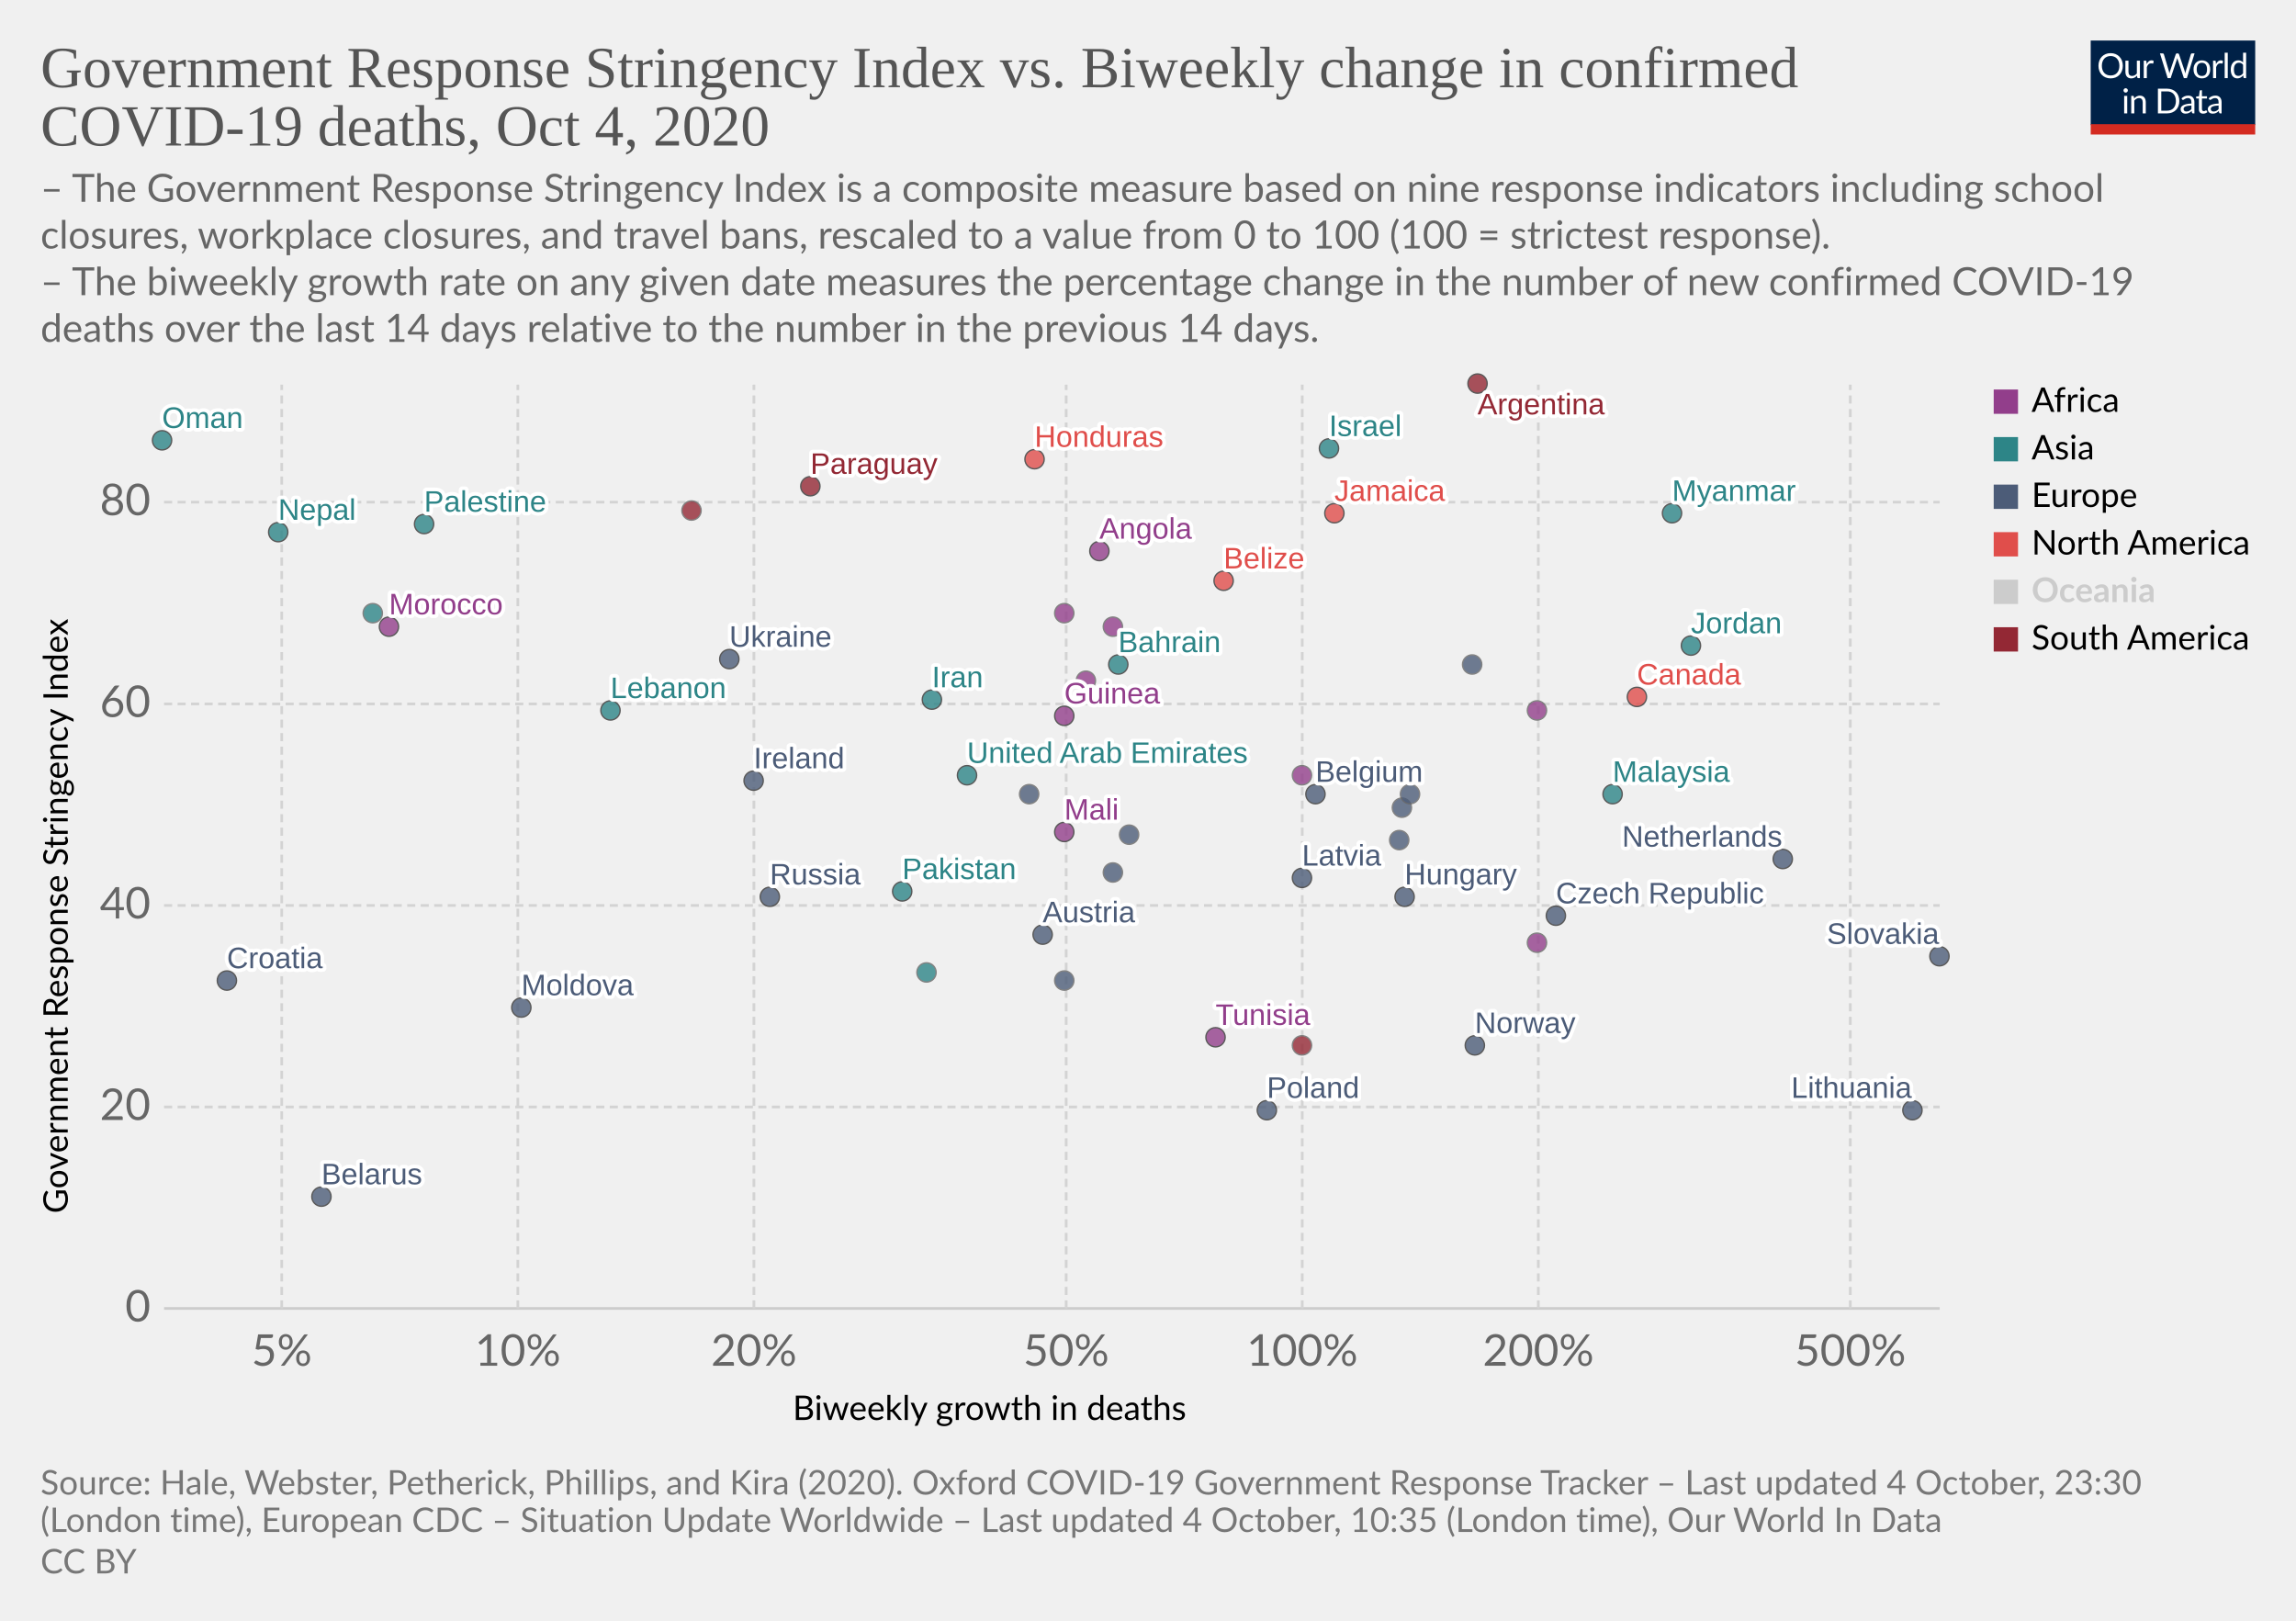
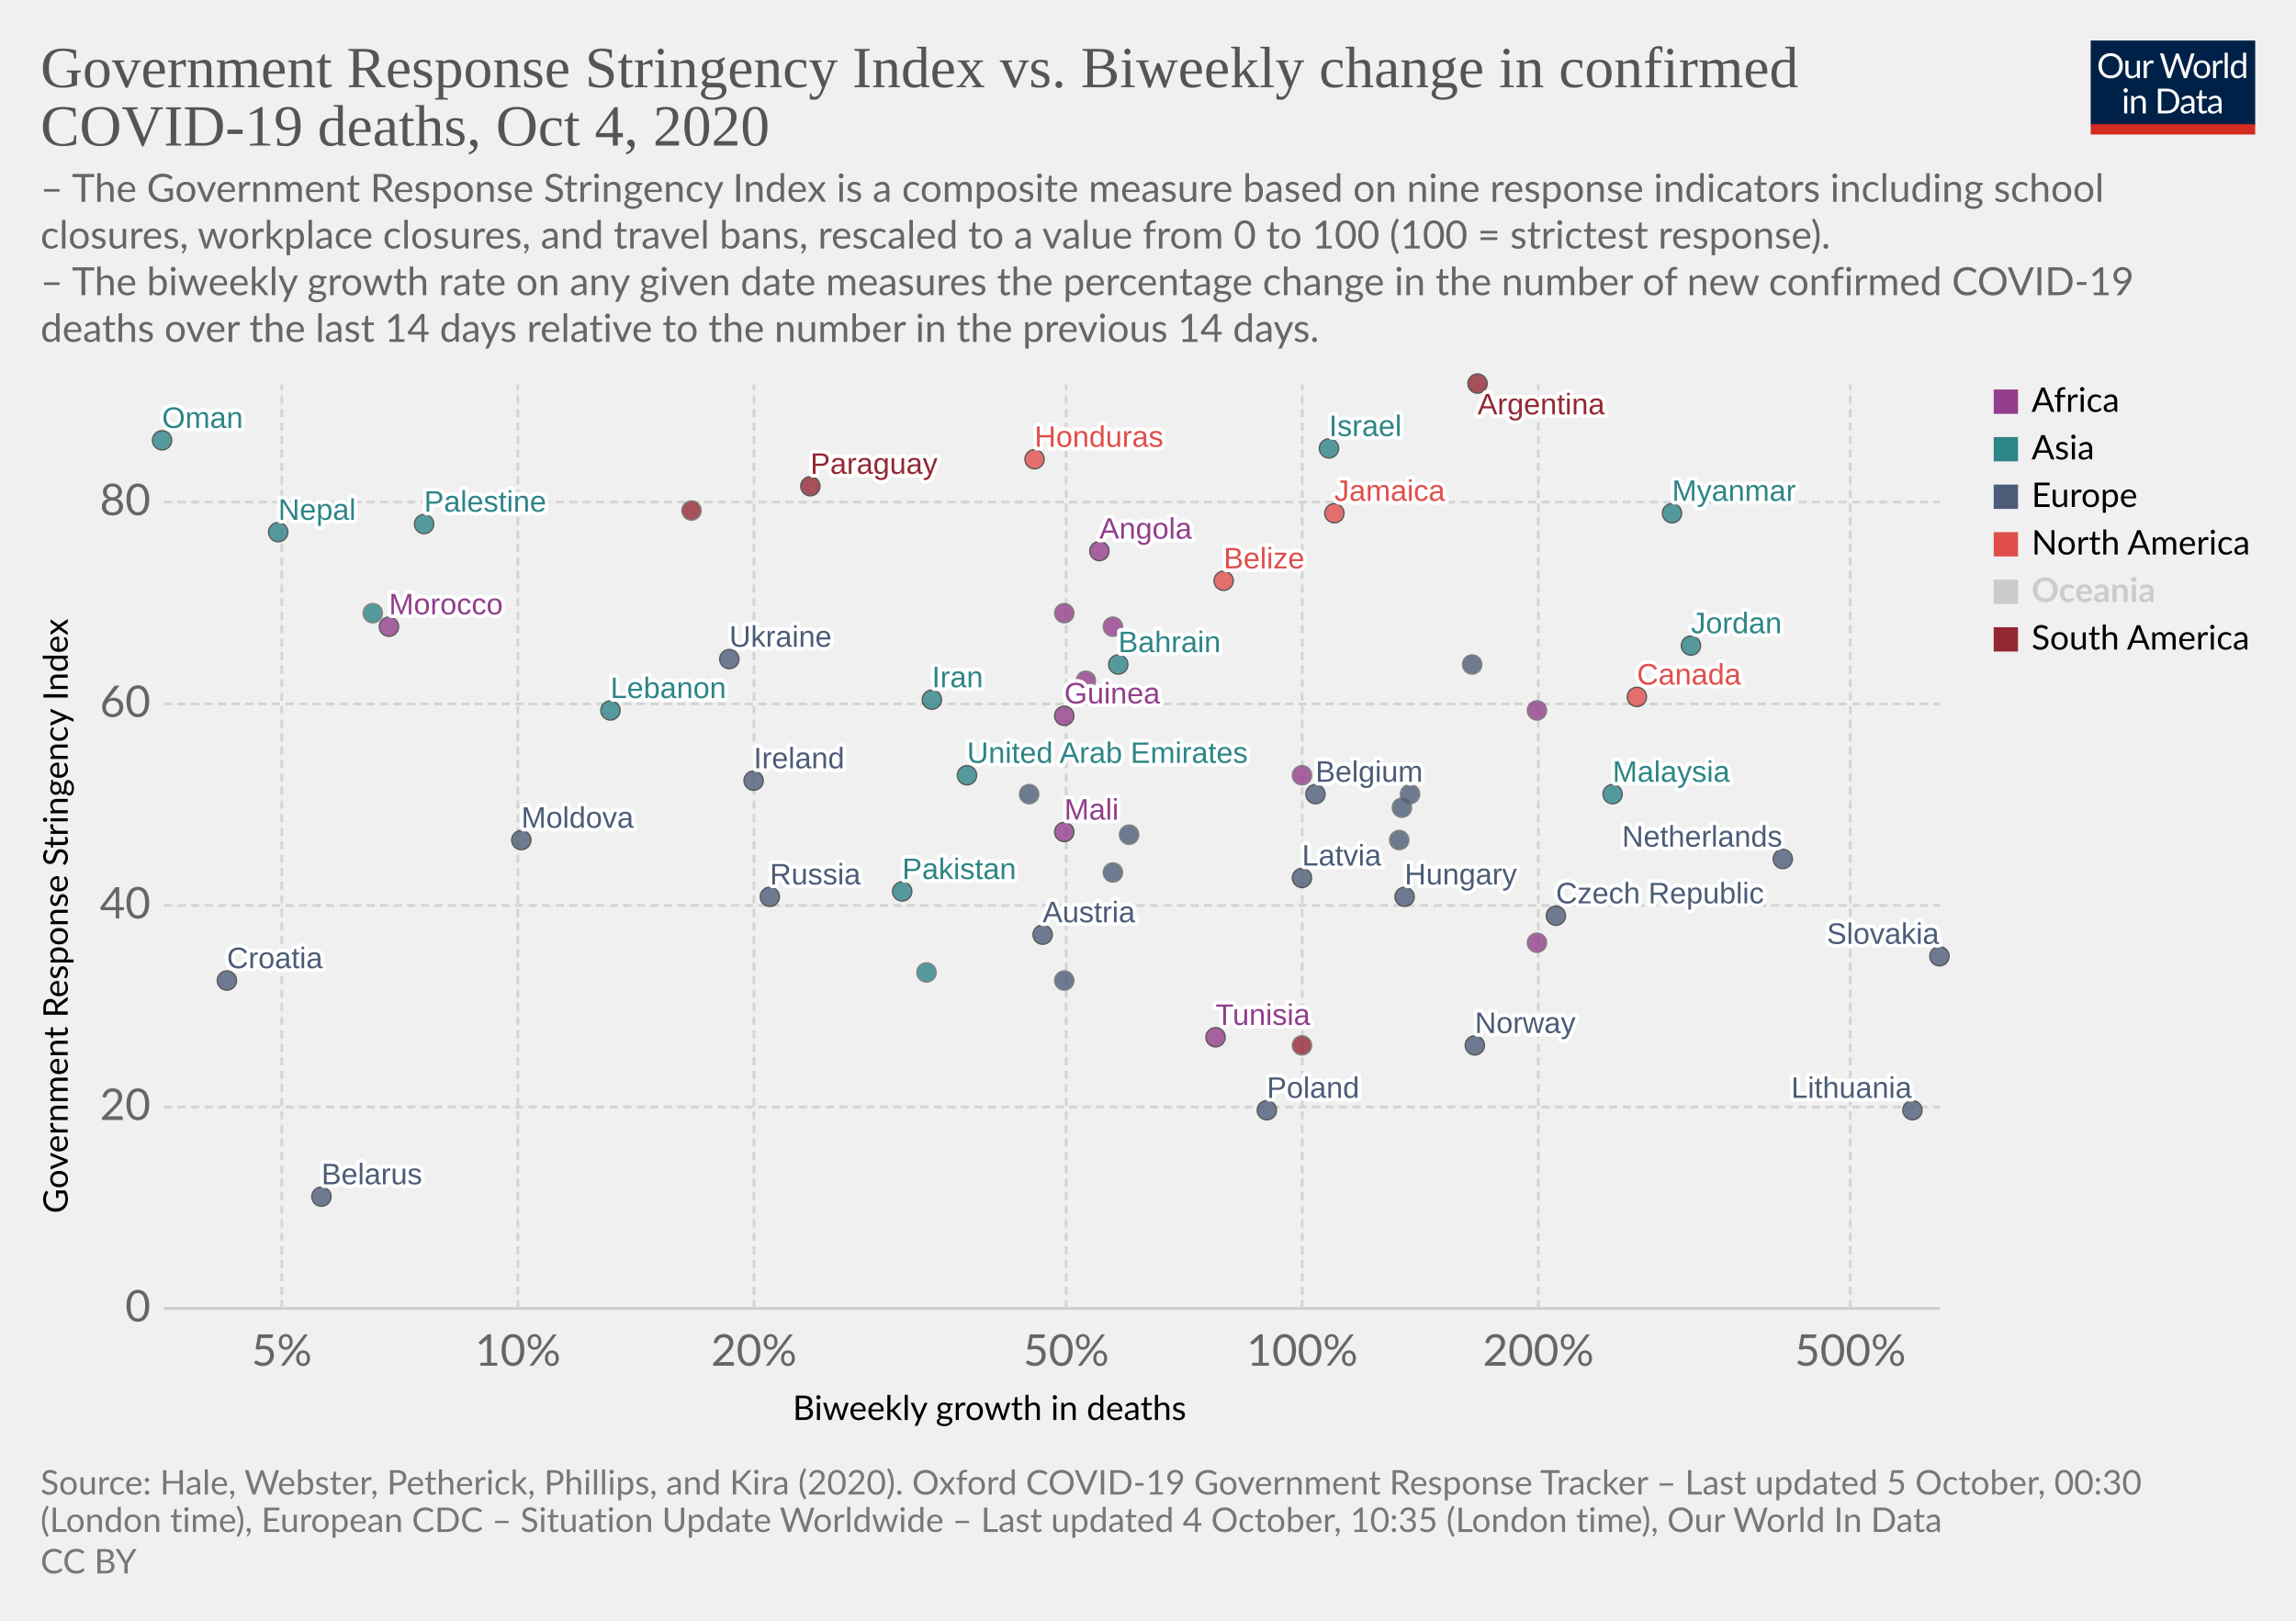
<svg xmlns="http://www.w3.org/2000/svg" version="1.1" style="background-color:#fff;-webkit-font-smoothing:antialiased" width="850" height="600" viewBox="0 0 850 600" font-family="Lato,'Helvetica Neue',Helvetica,Arial,sans-serif" font-size="18" text-rendering="optimizeLegibility">
  <g class="HeaderView">
    <g transform="matrix(.29 0 0 .29 774 15)">
      <svg width="210" height="120" viewBox="0 0 210 120" fill="none">
        <g clip-path="url(#clip0)">
          <path d="M0 0h210v107.89H0V0z" fill="#002147" />
          <path d="M40.98 32.25c0 2.36-.38 4.53-1.12 6.51a14.26 14.26 0 01-8.1 8.4c-1.9.78-4.02 1.17-6.34 1.17a16.6 16.6 0 01-6.33-1.17 14.31 14.31 0 01-8.08-8.4 18.29 18.29 0 01-1.12-6.51c0-2.36.38-4.53 1.12-6.5a14.32 14.32 0 018.07-8.44c1.92-.8 4.03-1.19 6.34-1.19 2.32 0 4.43.4 6.34 1.19 1.92.8 3.56 1.9 4.93 3.34a14.87 14.87 0 013.17 5.1 18.1 18.1 0 011.12 6.5zm-4.38 0c0-1.94-.26-3.68-.8-5.22a10.91 10.91 0 00-2.24-3.89 9.68 9.68 0 00-3.52-2.46 11.95 11.95 0 00-4.62-.86c-1.68 0-3.21.28-4.6.86a9.88 9.88 0 00-3.54 2.46 10.91 10.91 0 00-2.24 3.9c-.53 1.53-.8 3.27-.8 5.2 0 1.94.27 3.68.8 5.22a11.17 11.17 0 002.24 3.9 10.01 10.01 0 003.55 2.44c1.38.56 2.9.83 4.6.83 1.7 0 3.24-.27 4.61-.83a9.8 9.8 0 003.52-2.44 11.17 11.17 0 002.25-3.9c.53-1.54.8-3.28.8-5.21zm26.22-6.54V48H60.5c-.56 0-.9-.27-1.05-.81l-.31-2.4a12.45 12.45 0 01-3.26 2.6c-1.2.64-2.58.96-4.13.96-1.22 0-2.3-.2-3.24-.6a6.52 6.52 0 01-2.33-1.7 7.37 7.37 0 01-1.43-2.67c-.3-1.04-.46-2.2-.46-3.45V25.7h3.91v14.22c0 1.68.38 2.99 1.15 3.91.77.93 1.96 1.39 3.54 1.39 1.16 0 2.24-.27 3.23-.82a10.42 10.42 0 002.8-2.28V25.7h3.91zm8.61 4.47a9.94 9.94 0 012.6-3.56 5.64 5.64 0 013.76-1.3c.47 0 .92.05 1.34.15.44.1.83.27 1.17.49l-.3 2.92c-.09.37-.3.55-.66.55-.2 0-.5-.04-.9-.13a6.21 6.21 0 00-3.24.18c-.54.2-1.03.5-1.47.92-.42.4-.81.9-1.17 1.5-.33.58-.64 1.26-.92 2.02V48H67.7V25.71h2.25c.42 0 .72.08.88.25.16.16.27.44.33.83l.26 3.39zm61.16-13.7L122.75 48h-3.82l-7.99-24.05a21.95 21.95 0 01-.42-1.58 38.36 38.36 0 01-.44 1.58L102.05 48h-3.83L88.4 16.47h3.54c.38 0 .7.1.95.29.26.2.43.43.5.73l6.52 21.9c.1.4.2.83.28 1.28.1.46.2.94.29 1.46l.3-1.46c.12-.47.25-.9.38-1.27l7.41-21.91c.1-.25.26-.48.51-.69.27-.22.58-.33.95-.33h1.23c.38 0 .69.1.92.29.24.2.41.43.53.73l7.4 21.9a28.4 28.4 0 01.68 2.62 29.52 29.52 0 01.52-2.61l6.54-21.91c.07-.27.23-.5.48-.7.27-.21.58-.32.95-.32h3.32zm9.35 8.88c1.63 0 3.1.27 4.4.82a9.43 9.43 0 015.46 5.94c.5 1.4.74 2.98.74 4.73 0 1.76-.25 3.34-.74 4.75a9.43 9.43 0 01-5.46 5.92c-1.3.52-2.77.79-4.4.79-1.64 0-3.12-.27-4.44-.8a9.42 9.42 0 01-3.35-2.3c-.92-1-1.63-2.2-2.13-3.61-.49-1.41-.73-3-.73-4.75s.24-3.33.73-4.73c.5-1.43 1.2-2.64 2.13-3.63a9.4 9.4 0 013.35-2.31c1.32-.55 2.8-.82 4.44-.82zm0 19.89c2.2 0 3.84-.73 4.93-2.2 1.08-1.48 1.63-3.54 1.63-6.18 0-2.66-.55-4.72-1.63-6.2-1.09-1.49-2.73-2.23-4.93-2.23-1.12 0-2.09.2-2.93.57a5.7 5.7 0 00-2.06 1.65 7.5 7.5 0 00-1.24 2.67c-.26 1.04-.4 2.22-.4 3.54 0 2.64.55 4.7 1.64 6.18 1.1 1.47 2.76 2.2 4.99 2.2zm17.97-15.07a9.94 9.94 0 012.6-3.56 5.64 5.64 0 013.76-1.3c.47 0 .91.05 1.34.15.44.1.83.27 1.16.49l-.28 2.92c-.09.37-.31.55-.66.55-.2 0-.5-.04-.9-.13a6.2 6.2 0 00-3.24.18c-.54.2-1.03.5-1.47.92-.43.4-.82.9-1.17 1.5a13.1 13.1 0 00-.92 2.02V48h-3.94V25.71h2.24c.43 0 .72.08.88.25.17.16.28.44.33.83l.27 3.39zm15.04-14.59V48h-3.92V15.6h3.92zm19.55 15.43a6.22 6.22 0 00-2.38-2.05 6.7 6.7 0 00-2.86-.6c-2.07 0-3.66.75-4.77 2.23-1.12 1.48-1.68 3.6-1.68 6.33 0 1.46.13 2.7.38 3.74a7.29 7.29 0 001.1 2.56 4.35 4.35 0 001.78 1.45c.7.3 1.5.46 2.4.46 1.29 0 2.41-.3 3.36-.88a9.6 9.6 0 002.67-2.49V31.02zm3.91-15.43V48h-2.33c-.56 0-.9-.27-1.06-.81l-.35-2.71a12.13 12.13 0 01-3.25 2.77 8.28 8.28 0 01-4.23 1.06 7.31 7.31 0 01-6.14-2.9c-.73-.96-1.3-2.15-1.69-3.57a18.35 18.35 0 01.07-9.48 11.29 11.29 0 011.89-3.7 8.7 8.7 0 017.06-3.34 7.96 7.96 0 016.12 2.62V15.59h3.91zM46.61 70.71V93H42.7V70.71h3.91zm.84-7c0 .39-.08.75-.24 1.09a2.81 2.81 0 01-1.52 1.47 2.67 2.67 0 01-2.16 0 2.9 2.9 0 01-1.45-1.47 2.67 2.67 0 010-2.16c.15-.35.35-.65.6-.9.25-.27.53-.47.85-.62a2.67 2.67 0 012.16 0c.35.15.65.35.9.62.27.25.47.55.62.9.16.34.24.7.24 1.08zm7.97 10.24c.49-.54 1-1.04 1.54-1.48a9.85 9.85 0 013.66-1.84 8.96 8.96 0 015.43.35c.94.4 1.72.97 2.33 1.71a7.36 7.36 0 011.43 2.67c.32 1.04.49 2.19.49 3.45V93h-3.94V78.81c0-1.69-.4-3-1.17-3.92-.76-.93-1.93-1.4-3.5-1.4a6.6 6.6 0 00-3.25.83c-1 .56-1.92 1.31-2.77 2.27V93h-3.94V70.71h2.35c.56 0 .9.28 1.04.82l.3 2.42zm57.7 3.3c0 2.36-.37 4.5-1.11 6.44a14.3 14.3 0 01-3.17 4.98 14.1 14.1 0 01-4.93 3.2c-1.9.76-4.02 1.13-6.33 1.13H85.8V61.47h11.77c2.31 0 4.42.39 6.33 1.15a13.8 13.8 0 018.1 8.18 17.75 17.75 0 011.12 6.45zm-4.37 0c0-1.94-.26-3.67-.8-5.2a10.94 10.94 0 00-2.23-3.87 9.57 9.57 0 00-3.53-2.42 12.23 12.23 0 00-4.61-.83h-7.5v24.62h7.5c1.7 0 3.24-.28 4.61-.84a9.7 9.7 0 003.53-2.4 10.94 10.94 0 002.24-3.87c.53-1.53.8-3.26.8-5.2zm19.8 5.72c-1.8.06-3.34.2-4.62.44-1.26.22-2.3.51-3.1.88-.8.36-1.37.8-1.74 1.3-.35.5-.53 1.05-.53 1.67 0 .58.1 1.1.3 1.52a3 3 0 00.76 1.05c.34.27.73.46 1.17.6.45.11.94.17 1.45.17a7.28 7.28 0 003.5-.81 11.95 11.95 0 002.82-2.2v-4.62zm-12.65-9.11a12.73 12.73 0 013.98-2.66c1.43-.59 3-.88 4.73-.88 1.25 0 2.36.2 3.33.61a6.81 6.81 0 013.94 4.38c.33 1.04.5 2.19.5 3.43V93h-1.74a1.8 1.8 0 01-.88-.18c-.2-.13-.36-.38-.48-.74l-.44-2.12c-.59.55-1.16 1.03-1.72 1.46a9.48 9.48 0 01-3.74 1.7c-.69.15-1.46.23-2.3.23-.87 0-1.69-.12-2.45-.35a5.34 5.34 0 01-3.34-2.93 6.64 6.64 0 01-.49-2.64c0-.88.25-1.72.73-2.53a6.33 6.33 0 012.35-2.17c1.09-.63 2.5-1.15 4.25-1.54 1.75-.41 3.89-.65 6.42-.7v-1.75c0-1.73-.37-3.03-1.12-3.91-.75-.9-1.84-1.34-3.28-1.34-.97 0-1.78.12-2.44.37-.64.23-1.2.5-1.7.81l-1.23.82c-.33.23-.67.35-1 .35-.27 0-.5-.07-.69-.2a2.1 2.1 0 01-.48-.53l-.7-1.25zm27.67 19.5c-1.76 0-3.12-.5-4.07-1.48-.94-.98-1.41-2.4-1.41-4.25V74h-2.68a.9.9 0 01-.6-.2c-.16-.14-.24-.36-.24-.66v-1.56l3.65-.46.9-6.89a.9.9 0 01.29-.52.88.88 0 01.62-.22H142v7.67h6.44V74H142v13.38c0 .94.22 1.63.68 2.09.45.45 1.04.68 1.76.68a3.21 3.21 0 001.85-.53l.55-.35c.16-.12.3-.18.41-.18.2 0 .4.13.55.38l1.15 1.87a7.45 7.45 0 01-2.44 1.5c-.96.35-1.94.52-2.95.52zm19.68-10.4c-1.8.07-3.34.21-4.62.45-1.26.22-2.3.51-3.1.88-.8.36-1.37.8-1.74 1.3-.35.5-.53 1.05-.53 1.67 0 .58.1 1.1.3 1.52.18.42.44.77.76 1.05.34.27.73.46 1.17.6.45.11.94.17 1.45.17a7.3 7.3 0 003.5-.81 12.04 12.04 0 002.82-2.2v-4.62zm-12.65-9.1a12.72 12.72 0 013.99-2.66c1.42-.59 3-.88 4.72-.88 1.25 0 2.36.2 3.33.61a6.81 6.81 0 013.94 4.38c.33 1.04.5 2.19.5 3.43V93h-1.74a1.8 1.8 0 01-.88-.18c-.2-.13-.36-.38-.48-.74l-.44-2.12c-.59.55-1.16 1.03-1.72 1.46a9.48 9.48 0 01-3.74 1.7c-.69.15-1.46.23-2.3.23-.87 0-1.69-.12-2.45-.35a5.33 5.33 0 01-3.34-2.93 6.62 6.62 0 01-.49-2.64c0-.88.25-1.72.73-2.53a6.33 6.33 0 012.35-2.17c1.09-.63 2.5-1.15 4.25-1.54a31.2 31.2 0 016.42-.7v-1.75c0-1.73-.37-3.03-1.12-3.91-.75-.9-1.84-1.34-3.28-1.34-.97 0-1.78.12-2.44.37-.64.23-1.2.5-1.7.81-.46.3-.87.57-1.22.82-.34.23-.68.35-1.02.35-.26 0-.49-.07-.68-.2a1.88 1.88 0 01-.48-.53l-.7-1.25z" fill="#fff" />
          <path fill="#D42B21" d="M0 106.79h210V120H0z" />
        </g>
        <defs>
          <clipPath id="clip0">
            <path fill="#fff" d="M0 0h210v120H0z" />
          </clipPath>
        </defs>
      </svg>
    </g>
    <a href="https://ourworldindata.org/grapher/stringency-index-vs-biweekly-covid-deaths?time=latest" target="_blank" rel="noopener" font-family="&quot;Playfair Display&quot;,Georgia,&quot;Times New Roman&quot;,serif">
      <text font-size="21.6" x="15" y="32.3" fill="#555">
        <tspan x="15" y="32.28">Government Response Stringency Index vs. Biweekly change in confirmed</tspan>
        <tspan x="15" y="53.88">COVID-19 deaths, Oct 4, 2020</tspan>
      </text>
    </a>
    <text font-size="14.4" x="15" y="74.7" fill="#666">
      <tspan x="15" y="74.72">– The Government Response Stringency Index is a composite measure based on nine response indicators including school</tspan>
      <tspan x="15" y="92">closures, workplace closures, and travel bans, rescaled to a value from 0 to 100 (100 = strictest response).</tspan>
      <tspan x="15" y="109.28"> – The biweekly growth rate on any given date measures the percentage change in the number of new confirmed COVID-19</tspan>
      <tspan x="15" y="126.56">deaths over the last 14 days relative to the number in the previous 14 days.</tspan>
    </text>
  </g>
  <g class="ScatterPlot">
    <g class="DualAxisView">
      <g class="HorizontalAxis">
        <text font-size="12.6" x="293.5" y="525.7">
          <tspan x="293.47" y="525.68">Biweekly growth in deaths</tspan>
        </text>
        <text x="104.3" y="505.6" fill="#666" text-anchor="middle" font-size="16.2">5%</text>
        <text x="191.7" y="505.6" fill="#666" text-anchor="middle" font-size="16.2">10%</text>
        <text x="279.1" y="505.6" fill="#666" text-anchor="middle" font-size="16.2">20%</text>
        <text x="394.7" y="505.6" fill="#666" text-anchor="middle" font-size="16.2">50%</text>
        <text x="482.1" y="505.6" fill="#666" text-anchor="middle" font-size="16.2">100%</text>
        <text x="569.5" y="505.6" fill="#666" text-anchor="middle" font-size="16.2">200%</text>
        <text x="685" y="505.6" fill="#666" text-anchor="middle" font-size="16.2">500%</text>
      </g>
      <g class="VerticalAxis">
        <text font-size="12.6" x="-449.2" y="25.1" transform="rotate(-90)">
          <tspan x="-449.2" y="25.08">Government Response Stringency Index</tspan>
        </text>
        <text x="55.74" y="484.4" fill="#666" dominant-baseline="middle" text-anchor="end" font-size="16.2">0</text>
        <text x="55.74" y="409.8" fill="#666" dominant-baseline="middle" text-anchor="end" font-size="16.2">20</text>
        <text x="55.74" y="335.2" fill="#666" dominant-baseline="middle" text-anchor="end" font-size="16.2">40</text>
        <text x="55.74" y="260.6" fill="#666" dominant-baseline="middle" text-anchor="end" font-size="16.2">60</text>
        <text x="55.74" y="185.9" fill="#666" dominant-baseline="middle" text-anchor="end" font-size="16.2">80</text>
      </g>
      <g class="AxisGridLines horizontalLines">
        <path stroke="#ccc" d="M60.74 484.4h657.35" />
        <path stroke="#d3d3d3" stroke-dasharray="3,2" d="M60.74 409.8h657.35M60.74 335.2h657.35M60.74 260.6h657.35M60.74 185.9h657.35" />
      </g>
      <g class="AxisGridLines verticalLines" stroke="#d3d3d3" stroke-dasharray="3,2">
        <path d="M104.3 484.4v-342M191.7 484.4v-342M279.1 484.4v-342M394.7 484.4v-342M482.1 484.4v-342M569.5 484.4v-342M685 484.4v-342" />
      </g>
    </g>
    <g class="PointsWithLabels clickable" clip-path="url(#a)" font-family="Arial, sans-serif">
      <path fill="rgba(255,255,255,0)" d="M60.74 142.4h657.35v342H60.74z" />
      <defs>
        <clipPath id="a">
          <path d="M50.74 132.4h677.35v362H50.74z" />
        </clipPath>
      </defs>
      <g class="key-United-Arab-Emirates_0">
        <circle cx="358" cy="287" r="3.57" fill="#2D8587" opacity=".8" stroke="#333" stroke-width=".5" />
      </g>
      <g class="key-Argentina_0">
        <circle cx="547" cy="142" r="3.57" fill="#932834" opacity=".8" stroke="#333" stroke-width=".5" />
      </g>
      <g class="key-Austria_0">
        <circle cx="386" cy="346" r="3.57" fill="#4C5C78" opacity=".8" stroke="#333" stroke-width=".5" />
      </g>
      <g class="key-Belgium_0">
        <circle cx="487" cy="294" r="3.57" fill="#4C5C78" opacity=".8" stroke="#333" stroke-width=".5" />
      </g>
      <g class="key-Bahrain_0">
        <circle cx="414" cy="246" r="3.57" fill="#2D8587" opacity=".8" stroke="#333" stroke-width=".5" />
      </g>
      <g class="key-Belarus_0">
        <circle cx="119" cy="443" r="3.57" fill="#4C5C78" opacity=".8" stroke="#333" stroke-width=".5" />
      </g>
      <g class="key-Belize_0">
        <circle cx="453" cy="215" r="3.57" fill="#E04E4B" opacity=".8" stroke="#333" stroke-width=".5" />
      </g>
      <g class="key-Canada_0">
        <circle cx="606" cy="258" r="3.57" fill="#E04E4B" opacity=".8" stroke="#333" stroke-width=".5" />
      </g>
      <g class="key-Mali_0">
        <circle cx="394" cy="308" r="3.57" fill="#923E8B" opacity=".8" stroke="#333" stroke-width=".5" />
      </g>
      <g class="key-Lesotho_0">
        <circle cx="569" cy="263" r="3.57" fill="#923E8B" opacity=".8" stroke="#666" stroke-width=".5" />
      </g>
      <g class="key-Angola_0">
        <circle cx="407" cy="204" r="3.57" fill="#923E8B" opacity=".8" stroke="#333" stroke-width=".5" />
      </g>
      <g class="key-Latvia_0">
        <circle cx="482" cy="325" r="3.57" fill="#4C5C78" opacity=".8" stroke="#333" stroke-width=".5" />
      </g>
      <g class="key-Morocco_0">
        <circle cx="144" cy="232" r="3.57" fill="#923E8B" opacity=".8" stroke="#333" stroke-width=".5" />
      </g>
      <g class="key-Tunisia_0">
        <circle cx="450" cy="384" r="3.57" fill="#923E8B" opacity=".8" stroke="#333" stroke-width=".5" />
      </g>
      <g class="key-Ukraine_0">
        <circle cx="270" cy="244" r="3.57" fill="#4C5C78" opacity=".8" stroke="#333" stroke-width=".5" />
      </g>
      <g class="key-Palestine_0">
        <circle cx="157" cy="194" r="3.57" fill="#2D8587" opacity=".8" stroke="#333" stroke-width=".5" />
      </g>
      <g class="key-Cameroon_0">
        <circle cx="482" cy="287" r="3.57" fill="#923E8B" opacity=".8" stroke="#666" stroke-width=".5" />
      </g>
      <g class="key-Moldova_0">
-         <circle cx="193" cy="373" r="3.57" fill="#4C5C78" opacity=".8" stroke="#333" stroke-width=".5" />
+         <circle cx="193" cy="311" r="3.57" fill="#4C5C78" opacity=".8" stroke="#333" stroke-width=".5" />
      </g>
      <g class="key-Paraguay_0">
        <circle cx="300" cy="180" r="3.57" fill="#932834" opacity=".8" stroke="#333" stroke-width=".5" />
      </g>
      <g class="key-Czech-Republic_0">
        <circle cx="576" cy="339" r="3.57" fill="#4C5C78" opacity=".8" stroke="#333" stroke-width=".5" />
      </g>
      <g class="key-Germany_0">
        <circle cx="519" cy="299" r="3.57" fill="#4C5C78" opacity=".8" stroke="#666" stroke-width=".5" />
      </g>
      <g class="key-Denmark_0">
        <circle cx="522" cy="294" r="3.57" fill="#4C5C78" opacity=".8" stroke="#666" stroke-width=".5" />
      </g>
      <g class="key-Finland_0">
        <circle cx="394" cy="363" r="3.57" fill="#4C5C78" opacity=".8" stroke="#666" stroke-width=".5" />
      </g>
      <g class="key-France_0">
        <circle cx="418" cy="309" r="3.57" fill="#4C5C78" opacity=".8" stroke="#666" stroke-width=".5" />
      </g>
      <g class="key-United-Kingdom_0">
        <circle cx="545" cy="246" r="3.57" fill="#4C5C78" opacity=".8" stroke="#666" stroke-width=".5" />
      </g>
      <g class="key-Greece_0">
        <circle cx="381" cy="294" r="3.57" fill="#4C5C78" opacity=".8" stroke="#666" stroke-width=".5" />
      </g>
      <g class="key-Guyana_0">
        <circle cx="256" cy="189" r="3.57" fill="#932834" opacity=".8" stroke="#666" stroke-width=".5" />
      </g>
      <g class="key-Honduras_0">
        <circle cx="383" cy="170" r="3.57" fill="#E04E4B" opacity=".8" stroke="#333" stroke-width=".5" />
      </g>
      <g class="key-Croatia_0">
        <circle cx="84" cy="363" r="3.57" fill="#4C5C78" opacity=".8" stroke="#333" stroke-width=".5" />
      </g>
      <g class="key-Hungary_0">
        <circle cx="520" cy="332" r="3.57" fill="#4C5C78" opacity=".8" stroke="#333" stroke-width=".5" />
      </g>
      <g class="key-Indonesia_0">
        <circle cx="138" cy="227" r="3.57" fill="#2D8587" opacity=".8" stroke="#666" stroke-width=".5" />
      </g>
      <g class="key-Ireland_0">
        <circle cx="279" cy="289" r="3.57" fill="#4C5C78" opacity=".8" stroke="#333" stroke-width=".5" />
      </g>
      <g class="key-Iran_0">
        <circle cx="345" cy="259" r="3.57" fill="#2D8587" opacity=".8" stroke="#333" stroke-width=".5" />
      </g>
      <g class="key-Oman_0">
        <circle cx="60" cy="163" r="3.57" fill="#2D8587" opacity=".8" stroke="#333" stroke-width=".5" />
      </g>
      <g class="key-Pakistan_0">
        <circle cx="334" cy="330" r="3.57" fill="#2D8587" opacity=".8" stroke="#333" stroke-width=".5" />
      </g>
      <g class="key-Poland_0">
        <circle cx="469" cy="411" r="3.57" fill="#4C5C78" opacity=".8" stroke="#333" stroke-width=".5" />
      </g>
      <g class="key-Portugal_0">
        <circle cx="412" cy="323" r="3.57" fill="#4C5C78" opacity=".8" stroke="#666" stroke-width=".5" />
      </g>
      <g class="key-Russia_0">
        <circle cx="285" cy="332" r="3.57" fill="#4C5C78" opacity=".8" stroke="#333" stroke-width=".5" />
      </g>
      <g class="key-Slovakia_0">
        <circle cx="718" cy="354" r="3.57" fill="#4C5C78" opacity=".8" stroke="#333" stroke-width=".5" />
      </g>
      <g class="key-Slovenia_0">
        <circle cx="518" cy="311" r="3.57" fill="#4C5C78" opacity=".8" stroke="#666" stroke-width=".5" />
      </g>
      <g class="key-Tajikistan_0">
        <circle cx="343" cy="360" r="3.57" fill="#2D8587" opacity=".8" stroke="#666" stroke-width=".5" />
      </g>
      <g class="key-Cape-Verde_0">
        <circle cx="394" cy="227" r="3.57" fill="#923E8B" opacity=".8" stroke="#666" stroke-width=".5" />
      </g>
      <g class="key-Mozambique_0">
        <circle cx="402" cy="252" r="3.57" fill="#923E8B" opacity=".8" stroke="#666" stroke-width=".5" />
      </g>
      <g class="key-Israel_0">
        <circle cx="492" cy="166" r="3.57" fill="#2D8587" opacity=".8" stroke="#333" stroke-width=".5" />
      </g>
      <g class="key-Jordan_0">
        <circle cx="626" cy="239" r="3.57" fill="#2D8587" opacity=".8" stroke="#333" stroke-width=".5" />
      </g>
      <g class="key-Kenya_0">
        <circle cx="412" cy="232" r="3.57" fill="#923E8B" opacity=".8" stroke="#666" stroke-width=".5" />
      </g>
      <g class="key-Lebanon_0">
        <circle cx="226" cy="263" r="3.57" fill="#2D8587" opacity=".8" stroke="#333" stroke-width=".5" />
      </g>
      <g class="key-Lithuania_0">
        <circle cx="708" cy="411" r="3.57" fill="#4C5C78" opacity=".8" stroke="#333" stroke-width=".5" />
      </g>
      <g class="key-Myanmar_0">
        <circle cx="619" cy="190" r="3.57" fill="#2D8587" opacity=".8" stroke="#333" stroke-width=".5" />
      </g>
      <g class="key-Malaysia_0">
        <circle cx="597" cy="294" r="3.57" fill="#2D8587" opacity=".8" stroke="#333" stroke-width=".5" />
      </g>
      <g class="key-Netherlands_0">
        <circle cx="660" cy="318" r="3.57" fill="#4C5C78" opacity=".8" stroke="#333" stroke-width=".5" />
      </g>
      <g class="key-Norway_0">
        <circle cx="546" cy="387" r="3.57" fill="#4C5C78" opacity=".8" stroke="#333" stroke-width=".5" />
      </g>
      <g class="key-Nepal_0">
        <circle cx="103" cy="197" r="3.57" fill="#2D8587" opacity=".8" stroke="#333" stroke-width=".5" />
      </g>
      <g class="key-Burkina-Faso_0">
        <circle cx="569" cy="349" r="3.57" fill="#923E8B" opacity=".8" stroke="#666" stroke-width=".5" />
      </g>
      <g class="key-Jamaica_0">
        <circle cx="494" cy="190" r="3.57" fill="#E04E4B" opacity=".8" stroke="#333" stroke-width=".5" />
      </g>
      <g class="key-Guinea_0">
        <circle cx="394" cy="265" r="3.57" fill="#923E8B" opacity=".8" stroke="#333" stroke-width=".5" />
      </g>
      <g class="key-Uruguay_0">
        <circle cx="482" cy="387" r="3.57" fill="#932834" opacity=".8" stroke="#666" stroke-width=".5" />
      </g>
      <g class="backgroundLabels" fill="#333" font-size="11" font-weight="400">
        <text x="358" y="282.43" fill="#fff" stroke="#fff" stroke-linecap="round" stroke-linejoin="round" stroke-width=".25em">United Arab Emirates</text>
        <text x="358" y="282.43" fill="#2D8587">United Arab Emirates</text>
        <text x="547" y="153.4" fill="#fff" stroke="#fff" stroke-linecap="round" stroke-linejoin="round" stroke-width=".25em">Argentina</text>
        <text x="547" y="153.4" fill="#932834">Argentina</text>
        <text x="386" y="341.43" fill="#fff" stroke="#fff" stroke-linecap="round" stroke-linejoin="round" stroke-width=".25em">Austria</text>
        <text x="386" y="341.43" fill="#4C5C78">Austria</text>
        <text x="487" y="289.43" fill="#fff" stroke="#fff" stroke-linecap="round" stroke-linejoin="round" stroke-width=".25em">Belgium</text>
        <text x="487" y="289.43" fill="#4C5C78">Belgium</text>
        <text x="414" y="241.43" fill="#fff" stroke="#fff" stroke-linecap="round" stroke-linejoin="round" stroke-width=".25em">Bahrain</text>
        <text x="414" y="241.43" fill="#2D8587">Bahrain</text>
        <text x="119" y="438.43" fill="#fff" stroke="#fff" stroke-linecap="round" stroke-linejoin="round" stroke-width=".25em">Belarus</text>
        <text x="119" y="438.43" fill="#4C5C78">Belarus</text>
        <text x="453" y="210.43" fill="#fff" stroke="#fff" stroke-linecap="round" stroke-linejoin="round" stroke-width=".25em">Belize</text>
        <text x="453" y="210.43" fill="#E04E4B">Belize</text>
        <text x="606" y="253.43" fill="#fff" stroke="#fff" stroke-linecap="round" stroke-linejoin="round" stroke-width=".25em">Canada</text>
        <text x="606" y="253.43" fill="#E04E4B">Canada</text>
        <text x="394" y="303.43" fill="#fff" stroke="#fff" stroke-linecap="round" stroke-linejoin="round" stroke-width=".25em">Mali</text>
        <text x="394" y="303.43" fill="#923E8B">Mali</text>
        <text x="407" y="199.43" fill="#fff" stroke="#fff" stroke-linecap="round" stroke-linejoin="round" stroke-width=".25em">Angola</text>
        <text x="407" y="199.43" fill="#923E8B">Angola</text>
        <text x="482" y="320.43" fill="#fff" stroke="#fff" stroke-linecap="round" stroke-linejoin="round" stroke-width=".25em">Latvia</text>
        <text x="482" y="320.43" fill="#4C5C78">Latvia</text>
        <text x="144" y="227.43" fill="#fff" stroke="#fff" stroke-linecap="round" stroke-linejoin="round" stroke-width=".25em">Morocco</text>
        <text x="144" y="227.43" fill="#923E8B">Morocco</text>
        <text x="450" y="379.43" fill="#fff" stroke="#fff" stroke-linecap="round" stroke-linejoin="round" stroke-width=".25em">Tunisia</text>
        <text x="450" y="379.43" fill="#923E8B">Tunisia</text>
        <text x="270" y="239.43" fill="#fff" stroke="#fff" stroke-linecap="round" stroke-linejoin="round" stroke-width=".25em">Ukraine</text>
        <text x="270" y="239.43" fill="#4C5C78">Ukraine</text>
        <text x="157" y="189.43" fill="#fff" stroke="#fff" stroke-linecap="round" stroke-linejoin="round" stroke-width=".25em">Palestine</text>
        <text x="157" y="189.43" fill="#2D8587">Palestine</text>
-         <text x="193" y="368.43" fill="#fff" stroke="#fff" stroke-linecap="round" stroke-linejoin="round" stroke-width=".25em">Moldova</text>
-         <text x="193" y="368.43" fill="#4C5C78">Moldova</text>
+         <text x="193" y="306.43" fill="#fff" stroke="#fff" stroke-linecap="round" stroke-linejoin="round" stroke-width=".25em">Moldova</text>
+         <text x="193" y="306.43" fill="#4C5C78">Moldova</text>
        <text x="300" y="175.43" fill="#fff" stroke="#fff" stroke-linecap="round" stroke-linejoin="round" stroke-width=".25em">Paraguay</text>
        <text x="300" y="175.43" fill="#932834">Paraguay</text>
        <text x="576" y="334.43" fill="#fff" stroke="#fff" stroke-linecap="round" stroke-linejoin="round" stroke-width=".25em">Czech Republic</text>
        <text x="576" y="334.43" fill="#4C5C78">Czech Republic</text>
        <text x="383" y="165.43" fill="#fff" stroke="#fff" stroke-linecap="round" stroke-linejoin="round" stroke-width=".25em">Honduras</text>
        <text x="383" y="165.43" fill="#E04E4B">Honduras</text>
        <text x="84" y="358.43" fill="#fff" stroke="#fff" stroke-linecap="round" stroke-linejoin="round" stroke-width=".25em">Croatia</text>
        <text x="84" y="358.43" fill="#4C5C78">Croatia</text>
        <text x="520" y="327.43" fill="#fff" stroke="#fff" stroke-linecap="round" stroke-linejoin="round" stroke-width=".25em">Hungary</text>
        <text x="520" y="327.43" fill="#4C5C78">Hungary</text>
        <text x="279" y="284.43" fill="#fff" stroke="#fff" stroke-linecap="round" stroke-linejoin="round" stroke-width=".25em">Ireland</text>
        <text x="279" y="284.43" fill="#4C5C78">Ireland</text>
        <text x="345" y="254.43" fill="#fff" stroke="#fff" stroke-linecap="round" stroke-linejoin="round" stroke-width=".25em">Iran</text>
        <text x="345" y="254.43" fill="#2D8587">Iran</text>
        <text x="60" y="158.43" fill="#fff" stroke="#fff" stroke-linecap="round" stroke-linejoin="round" stroke-width=".25em">Oman</text>
        <text x="60" y="158.43" fill="#2D8587">Oman</text>
        <text x="334" y="325.43" fill="#fff" stroke="#fff" stroke-linecap="round" stroke-linejoin="round" stroke-width=".25em">Pakistan</text>
        <text x="334" y="325.43" fill="#2D8587">Pakistan</text>
        <text x="469" y="406.43" fill="#fff" stroke="#fff" stroke-linecap="round" stroke-linejoin="round" stroke-width=".25em">Poland</text>
        <text x="469" y="406.43" fill="#4C5C78">Poland</text>
        <text x="285" y="327.43" fill="#fff" stroke="#fff" stroke-linecap="round" stroke-linejoin="round" stroke-width=".25em">Russia</text>
        <text x="285" y="327.43" fill="#4C5C78">Russia</text>
        <text x="676.31" y="349.43" fill="#fff" stroke="#fff" stroke-linecap="round" stroke-linejoin="round" stroke-width=".25em">Slovakia</text>
        <text x="676.31" y="349.43" fill="#4C5C78">Slovakia</text>
        <text x="492" y="161.43" fill="#fff" stroke="#fff" stroke-linecap="round" stroke-linejoin="round" stroke-width=".25em">Israel</text>
        <text x="492" y="161.43" fill="#2D8587">Israel</text>
        <text x="626" y="234.43" fill="#fff" stroke="#fff" stroke-linecap="round" stroke-linejoin="round" stroke-width=".25em">Jordan</text>
        <text x="626" y="234.43" fill="#2D8587">Jordan</text>
        <text x="226" y="258.43" fill="#fff" stroke="#fff" stroke-linecap="round" stroke-linejoin="round" stroke-width=".25em">Lebanon</text>
        <text x="226" y="258.43" fill="#2D8587">Lebanon</text>
        <text x="663.12" y="406.43" fill="#fff" stroke="#fff" stroke-linecap="round" stroke-linejoin="round" stroke-width=".25em">Lithuania</text>
        <text x="663.12" y="406.43" fill="#4C5C78">Lithuania</text>
        <text x="619" y="185.43" fill="#fff" stroke="#fff" stroke-linecap="round" stroke-linejoin="round" stroke-width=".25em">Myanmar</text>
        <text x="619" y="185.43" fill="#2D8587">Myanmar</text>
        <text x="597" y="289.43" fill="#fff" stroke="#fff" stroke-linecap="round" stroke-linejoin="round" stroke-width=".25em">Malaysia</text>
        <text x="597" y="289.43" fill="#2D8587">Malaysia</text>
        <text x="600.49" y="313.43" fill="#fff" stroke="#fff" stroke-linecap="round" stroke-linejoin="round" stroke-width=".25em">Netherlands</text>
        <text x="600.49" y="313.43" fill="#4C5C78">Netherlands</text>
        <text x="546" y="382.43" fill="#fff" stroke="#fff" stroke-linecap="round" stroke-linejoin="round" stroke-width=".25em">Norway</text>
        <text x="546" y="382.43" fill="#4C5C78">Norway</text>
        <text x="103" y="192.43" fill="#fff" stroke="#fff" stroke-linecap="round" stroke-linejoin="round" stroke-width=".25em">Nepal</text>
        <text x="103" y="192.43" fill="#2D8587">Nepal</text>
        <text x="494" y="185.43" fill="#fff" stroke="#fff" stroke-linecap="round" stroke-linejoin="round" stroke-width=".25em">Jamaica</text>
        <text x="494" y="185.43" fill="#E04E4B">Jamaica</text>
        <text x="394" y="260.43" fill="#fff" stroke="#fff" stroke-linecap="round" stroke-linejoin="round" stroke-width=".25em">Guinea</text>
        <text x="394" y="260.43" fill="#923E8B">Guinea</text>
      </g>
    </g>
    <g class="ScatterColorLegend clickable" cursor="pointer">
      <g class="legendMark">
        <path fill="#923E8B" d="M738.09 144.2h9v9h-9z" />
        <text font-size="12.6" x="752.1" y="152.5">
          <tspan x="752.09" y="152.48">Africa</tspan>
        </text>
      </g>
      <g class="legendMark">
        <path fill="#2D8587" d="M738.09 161.8h9v9h-9z" />
        <text font-size="12.6" x="752.1" y="170.1">
          <tspan x="752.09" y="170.08">Asia</tspan>
        </text>
      </g>
      <g class="legendMark">
        <path fill="#4C5C78" d="M738.09 179.4h9v9h-9z" />
        <text font-size="12.6" x="752.1" y="187.7">
          <tspan x="752.09" y="187.68">Europe</tspan>
        </text>
      </g>
      <g class="legendMark">
        <path fill="#E04E4B" d="M738.09 197h9v9h-9z" />
        <text font-size="12.6" x="752.1" y="205.3">
          <tspan x="752.09" y="205.28">North America</tspan>
        </text>
      </g>
      <g class="legendMark" fill="#ccc">
        <path d="M738.09 214.6h9v9h-9z" />
        <text font-size="12.6" x="752.1" y="222.9" font-weight="700">
          <tspan x="752.09" y="222.88">Oceania</tspan>
        </text>
      </g>
      <g class="legendMark">
        <path fill="#932834" d="M738.09 232.2h9v9h-9z" />
        <text font-size="12.6" x="752.1" y="240.5">
          <tspan x="752.09" y="240.48">South America</tspan>
        </text>
      </g>
    </g>
  </g>
  <g class="SourcesFooter" fill="#777">
    <g class="clickable" fill="#777">
      <text font-size="12.6" x="15" y="553.3">
-         <tspan x="15" y="553.28">Source: Hale, Webster, Petherick, Phillips, and Kira (2020). Oxford COVID-19 Government Response Tracker – Last updated 4 October, 23:30</tspan>
+         <tspan x="15" y="553.28">Source: Hale, Webster, Petherick, Phillips, and Kira (2020). Oxford COVID-19 Government Response Tracker – Last updated 5 October, 00:30</tspan>
        <tspan x="15" y="567.14">(London time), European CDC – Situation Update Worldwide – Last updated 4 October, 10:35 (London time), Our World In Data</tspan>
      </text>
    </g>
    <text font-size="12.6" x="15" y="582.5">
      <tspan x="15" y="582.48">
        <a class="cclogo" href="http://creativecommons.org/licenses/by/4.0/deed.en_US" target="_blank" fill="#777">CC BY</a>
      </tspan>
    </text>
  </g>
</svg>
